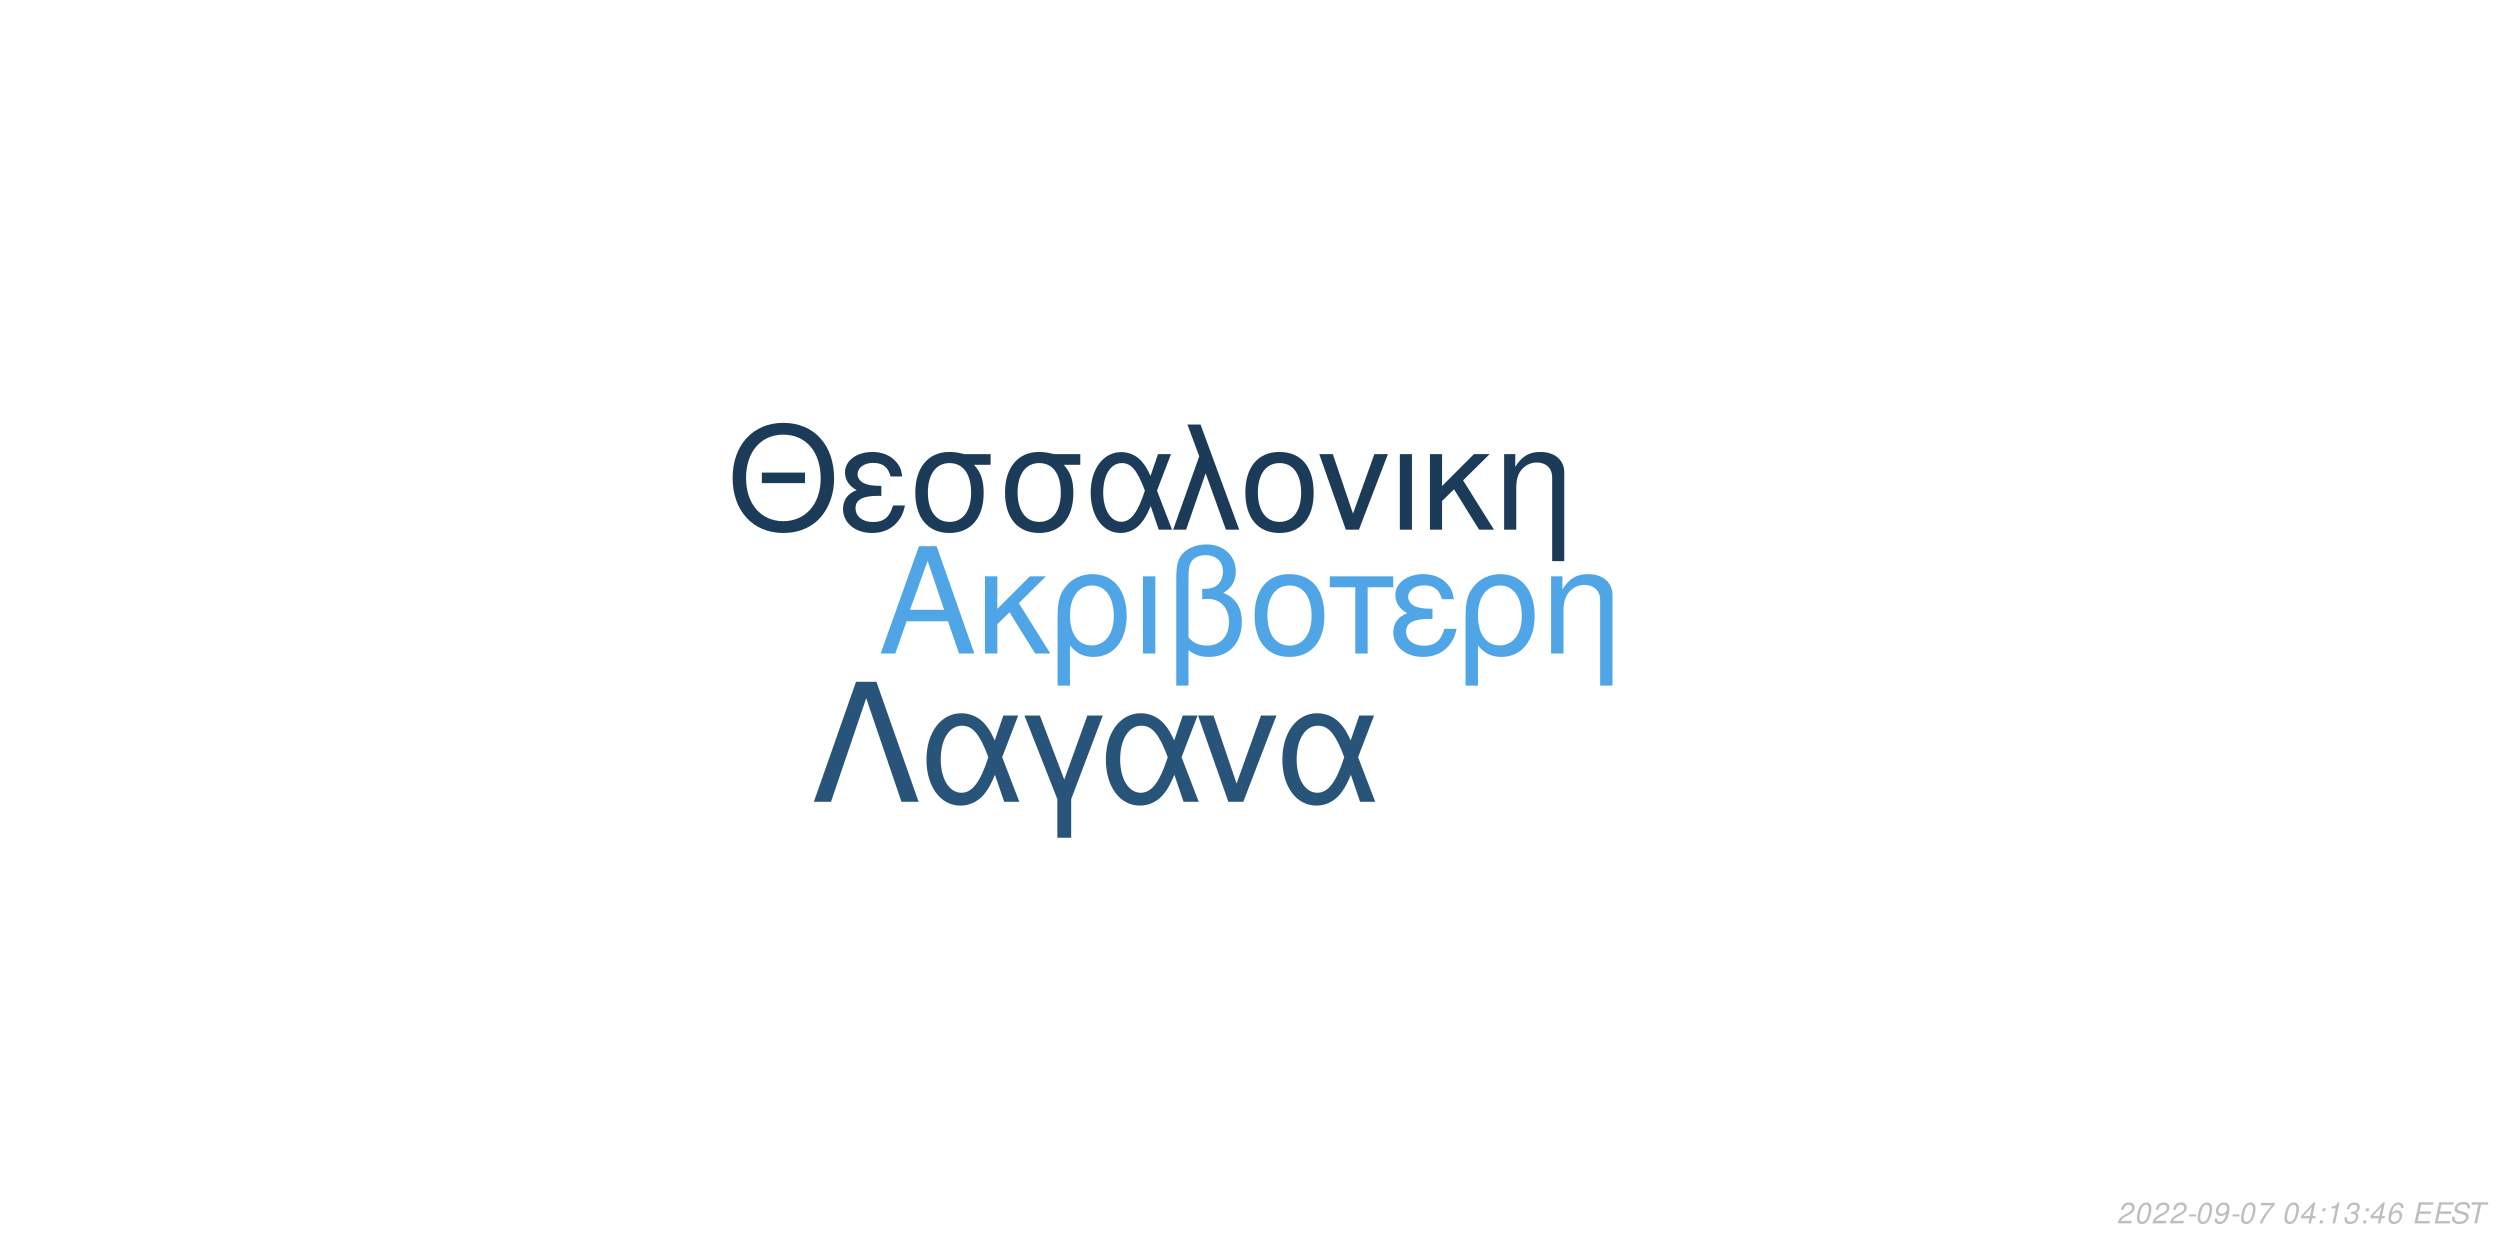
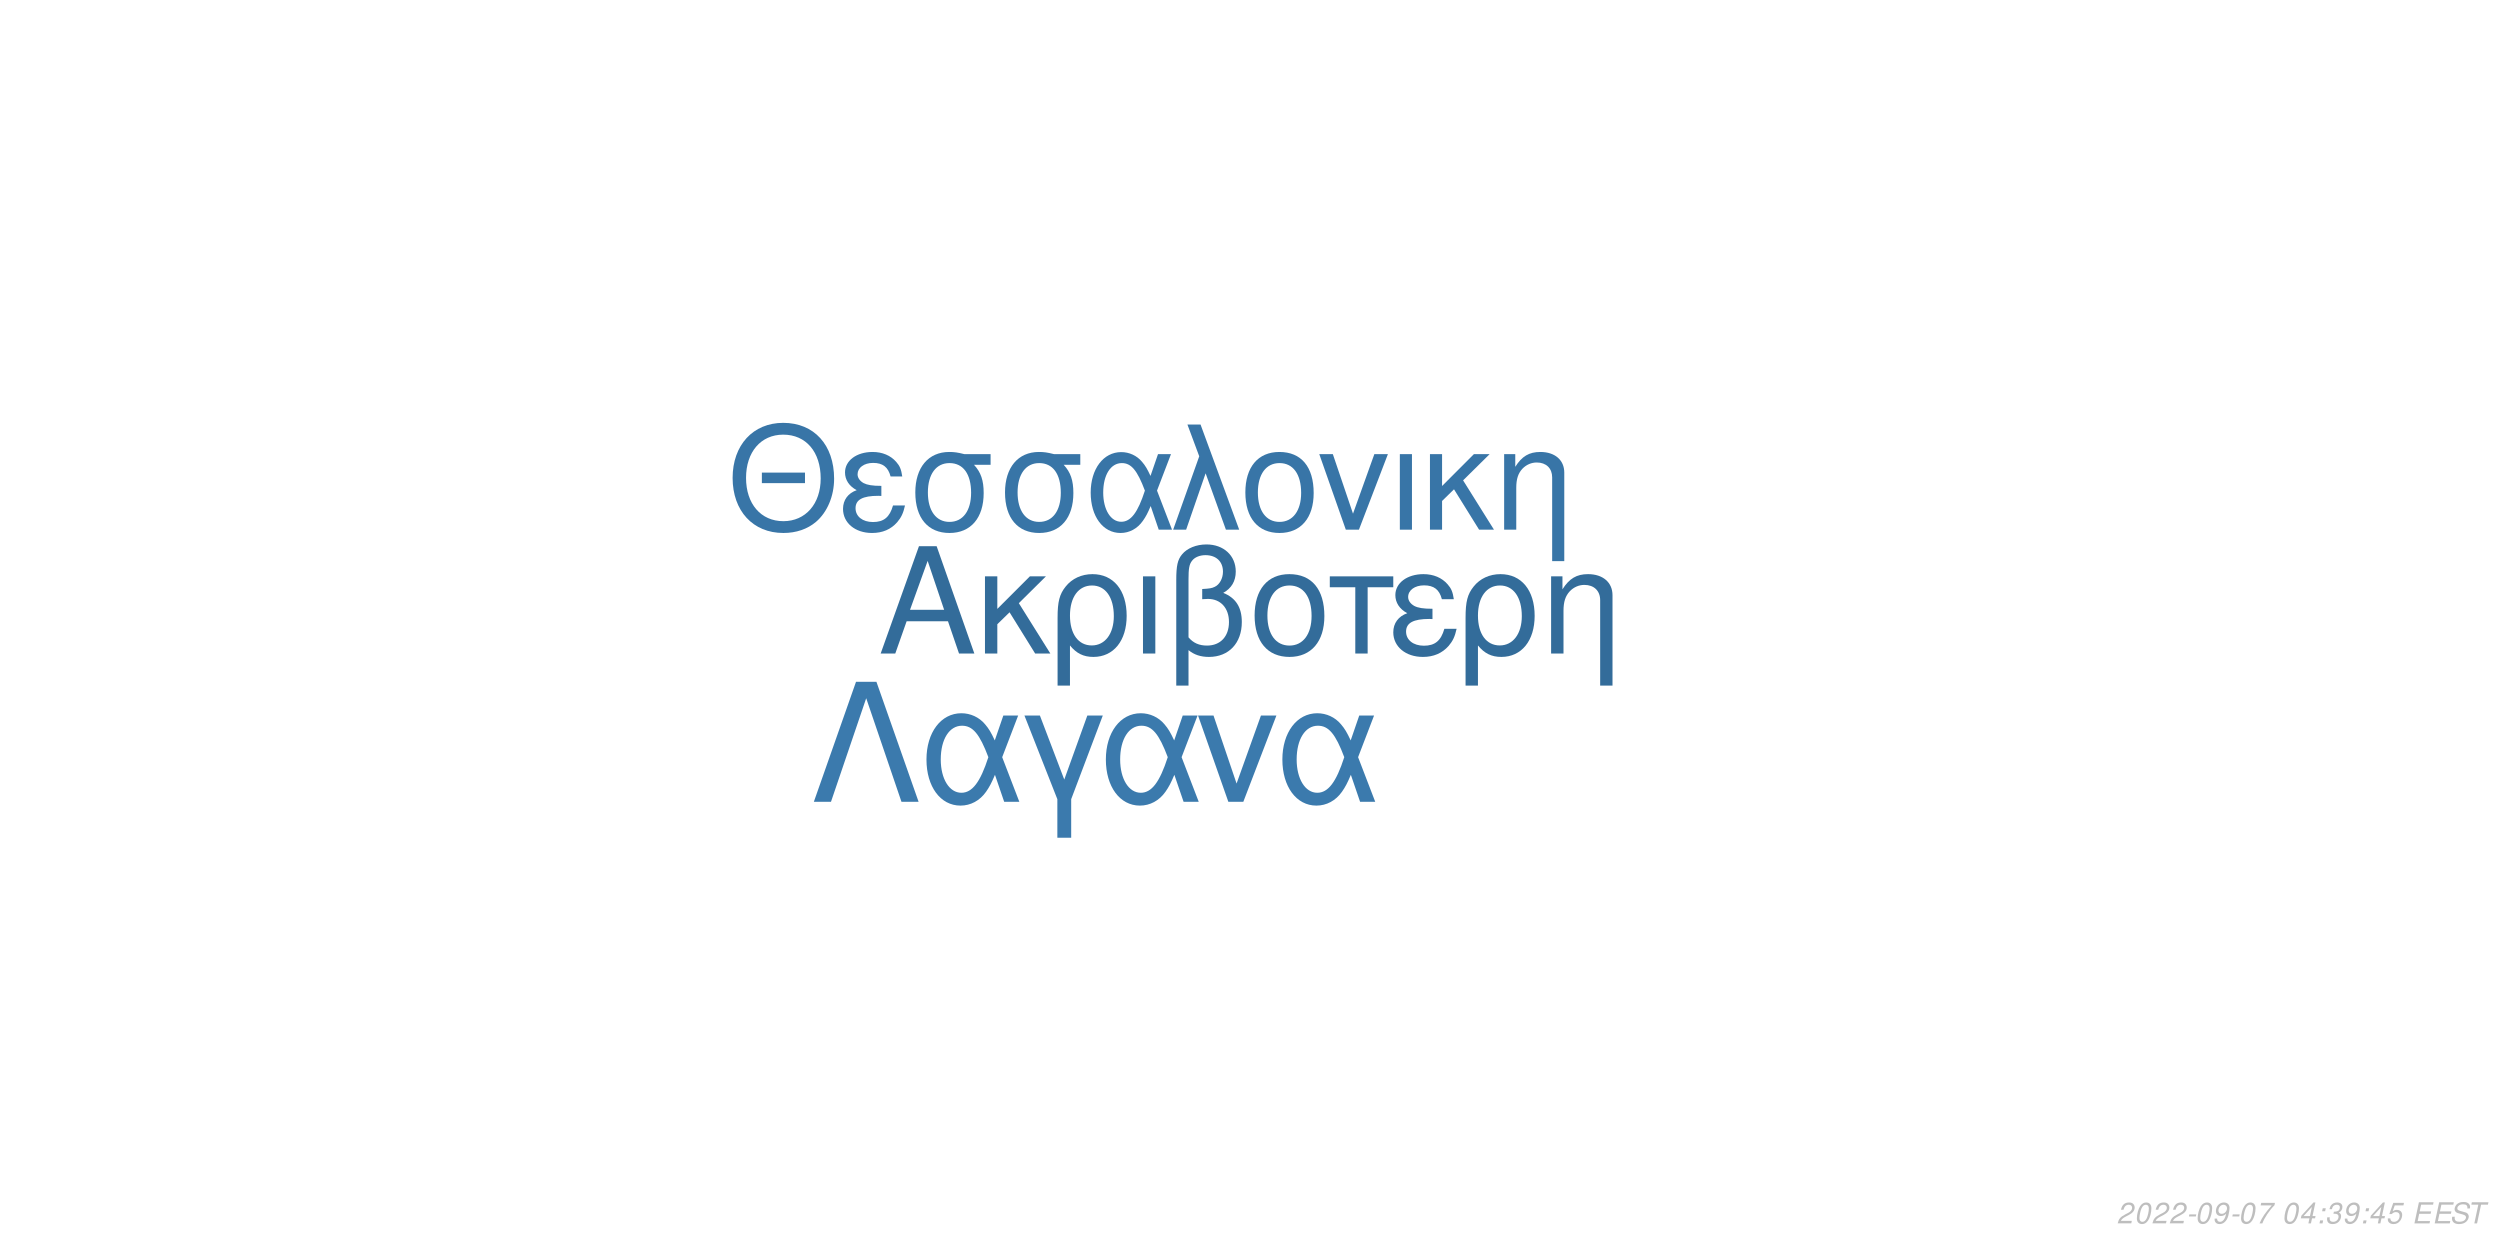
<svg xmlns="http://www.w3.org/2000/svg" xmlns:xlink="http://www.w3.org/1999/xlink" width="864pt" height="432pt" viewBox="0 0 864 432" version="1.1">
  <defs>
    <g>
      <symbol overflow="visible" id="glyph0-0">
        <path style="stroke:none;" d="" />
      </symbol>
      <symbol overflow="visible" id="glyph0-1">
        <path style="stroke:none;" d="M 24.125 -11.141 L 27.938 0 L 33.234 0 L 20.203 -37.094 L 14.094 -37.094 L 0.859 0 L 5.906 0 L 9.828 -11.141 Z M 22.797 -15.109 L 11 -15.109 L 17.094 -32.016 Z M 22.797 -15.109 " />
      </symbol>
      <symbol overflow="visible" id="glyph0-2">
        <path style="stroke:none;" d="M 7.172 -15.422 L 7.172 -26.672 L 2.906 -26.672 L 2.906 0 L 7.172 0 L 7.172 -10.125 L 11.406 -14.25 L 20.25 0 L 25.5 0 L 14.609 -17.406 L 23.969 -26.672 L 18.422 -26.672 Z M 7.172 -15.422 " />
      </symbol>
      <symbol overflow="visible" id="glyph0-3">
        <path style="stroke:none;" d="M 3 11.094 L 7.281 11.094 L 7.281 -2.797 C 9.516 -0.047 11.953 1.172 15.375 1.172 C 22.344 1.172 26.875 -4.422 26.875 -13.031 C 26.875 -21.891 22.297 -27.438 15.062 -27.438 C 11.297 -27.438 7.984 -25.906 5.797 -23.156 C 3.672 -20.516 3 -17.969 3 -12.359 Z M 14.906 -23.516 C 19.547 -23.516 22.438 -19.438 22.438 -12.922 C 22.438 -6.812 19.391 -2.797 14.812 -2.797 C 10.172 -2.797 7.281 -6.766 7.281 -13.125 C 7.281 -19.484 10.234 -23.516 14.906 -23.516 Z M 14.906 -23.516 " />
      </symbol>
      <symbol overflow="visible" id="glyph0-4">
        <path style="stroke:none;" d="M 3.516 0 L 7.781 0 L 7.781 -26.672 L 3.516 -26.672 Z M 3.516 0 " />
      </symbol>
      <symbol overflow="visible" id="glyph0-5">
        <path style="stroke:none;" d="M 4.016 11.094 L 8.25 11.094 L 8.25 -1.172 C 10.172 0.406 12.422 1.172 15.312 1.172 C 22.188 1.172 26.672 -3.609 26.672 -10.891 C 26.672 -15.984 24.578 -19.234 20.25 -20.969 C 23.109 -22.547 24.578 -25.031 24.578 -28.344 C 24.578 -33.844 20.406 -37.703 14.453 -37.703 C 10.938 -37.703 7.734 -36.391 6 -34.25 C 4.484 -32.422 4.016 -30.328 4.016 -25.391 Z M 8.25 -25.656 C 8.25 -29.359 8.5 -30.844 9.469 -32.062 C 10.375 -33.281 12.156 -34 14.094 -34 C 17.812 -34 20.156 -31.812 20.156 -28.297 C 20.156 -25.953 18.984 -23.812 17.297 -23.047 C 16.281 -22.547 15.469 -22.438 12.984 -22.297 L 12.984 -18.781 C 13.734 -18.828 14.344 -18.875 14.969 -18.875 C 19.344 -18.875 22.234 -15.719 22.234 -10.891 C 22.234 -5.906 19.281 -2.75 14.656 -2.75 C 11.953 -2.75 9.922 -3.609 8.25 -5.594 Z M 8.25 -25.656 " />
      </symbol>
      <symbol overflow="visible" id="glyph0-6">
        <path style="stroke:none;" d="M 14.094 -27.438 C 6.562 -27.438 2.094 -22.094 2.094 -13.125 C 2.094 -4.125 6.562 1.172 14.141 1.172 C 21.672 1.172 26.203 -4.172 26.203 -12.922 C 26.203 -22.188 21.828 -27.438 14.094 -27.438 Z M 14.141 -23.516 C 18.938 -23.516 21.781 -19.594 21.781 -12.984 C 21.781 -6.672 18.828 -2.75 14.141 -2.75 C 9.422 -2.75 6.516 -6.672 6.516 -13.125 C 6.516 -19.594 9.422 -23.516 14.141 -23.516 Z M 14.141 -23.516 " />
      </symbol>
      <symbol overflow="visible" id="glyph0-7">
        <path style="stroke:none;" d="M 7.891 0 L 12.156 0 L 12.156 -22.906 L 21.016 -22.906 L 21.016 -26.672 L -0.922 -26.672 L -0.922 -22.906 L 7.891 -22.906 Z M 7.891 0 " />
      </symbol>
      <symbol overflow="visible" id="glyph0-8">
        <path style="stroke:none;" d="M 14.562 -15.469 C 11.344 -15.469 9.562 -15.781 8.297 -16.438 C 6.922 -17.203 6.156 -18.328 6.156 -19.547 C 6.156 -21.891 8.453 -23.562 11.656 -23.562 C 15.062 -23.562 16.953 -22.094 17.812 -18.781 L 21.938 -18.781 C 21.578 -21.266 21.062 -22.5 19.797 -23.922 C 17.812 -26.203 14.906 -27.438 11.453 -27.438 C 5.797 -27.438 1.734 -24.375 1.734 -20.203 C 1.734 -17.609 3.156 -15.375 5.859 -13.938 C 2.797 -12.875 1.016 -10.484 1.016 -7.328 C 1.016 -2.391 5.297 1.172 11.25 1.172 C 14.969 1.172 17.906 -0.109 20.156 -2.641 C 21.578 -4.328 22.297 -5.797 22.906 -8.547 L 18.672 -8.547 C 17.5 -4.422 15.422 -2.703 11.609 -2.703 C 7.938 -2.703 5.438 -4.688 5.438 -7.578 C 5.438 -10.578 7.938 -11.953 13.484 -11.953 C 13.641 -11.953 14.094 -11.953 14.562 -11.906 Z M 14.562 -15.469 " />
      </symbol>
      <symbol overflow="visible" id="glyph0-9">
        <path style="stroke:none;" d="M 3.562 -26.672 L 3.562 0 L 7.844 0 L 7.844 -14.703 C 7.844 -17.906 8.5 -19.891 10.031 -21.531 C 11.406 -22.953 13.188 -23.719 15.062 -23.719 C 18.375 -23.719 20.516 -21.672 20.516 -18.469 L 20.516 11.094 L 24.781 11.094 L 24.781 -20.156 C 24.781 -24.578 21.469 -27.438 16.328 -27.438 C 12.359 -27.438 9.828 -25.906 7.484 -22.188 L 7.484 -26.672 Z M 3.562 -26.672 " />
      </symbol>
      <symbol overflow="visible" id="glyph1-0">
        <path style="stroke:none;" d="" />
      </symbol>
      <symbol overflow="visible" id="glyph1-1">
        <path style="stroke:none;" d="M 26.859 -19.734 L 11.953 -19.734 L 11.953 -16.094 L 26.859 -16.094 Z M 19.328 -36.922 C 8.922 -36.922 1.844 -29.25 1.844 -17.891 C 1.844 -6.484 8.875 1.141 19.391 1.141 C 23.812 1.141 27.703 -0.203 30.641 -2.688 C 34.578 -6.031 36.922 -11.656 36.922 -17.594 C 36.922 -29.297 30 -36.922 19.328 -36.922 Z M 19.328 -32.844 C 27.203 -32.844 32.281 -26.906 32.281 -17.688 C 32.281 -8.922 27.062 -2.938 19.391 -2.938 C 11.609 -2.938 6.484 -8.922 6.484 -17.891 C 6.484 -26.859 11.609 -32.844 19.328 -32.844 Z M 19.328 -32.844 " />
      </symbol>
      <symbol overflow="visible" id="glyph1-2">
        <path style="stroke:none;" d="M 14.25 -15.141 C 11.109 -15.141 9.375 -15.453 8.125 -16.094 C 6.781 -16.844 6.031 -17.938 6.031 -19.141 C 6.031 -21.422 8.266 -23.078 11.406 -23.078 C 14.75 -23.078 16.594 -21.625 17.438 -18.391 L 21.469 -18.391 C 21.125 -20.828 20.625 -22.031 19.391 -23.422 C 17.438 -25.656 14.594 -26.859 11.219 -26.859 C 5.688 -26.859 1.688 -23.875 1.688 -19.781 C 1.688 -17.234 3.094 -15.047 5.734 -13.656 C 2.734 -12.609 1 -10.266 1 -7.172 C 1 -2.344 5.188 1.141 11.016 1.141 C 14.656 1.141 17.547 -0.094 19.734 -2.594 C 21.125 -4.234 21.828 -5.688 22.422 -8.375 L 18.281 -8.375 C 17.141 -4.328 15.094 -2.641 11.359 -2.641 C 7.766 -2.641 5.328 -4.578 5.328 -7.422 C 5.328 -10.359 7.766 -11.703 13.203 -11.703 C 13.359 -11.703 13.797 -11.703 14.25 -11.656 Z M 14.25 -15.141 " />
      </symbol>
      <symbol overflow="visible" id="glyph1-3">
        <path style="stroke:none;" d="M 29 -26.109 L 19.938 -26.109 C 17.594 -26.703 16.438 -26.859 14.703 -26.859 C 7.469 -26.859 2.984 -21.469 2.984 -12.859 C 2.984 -4.031 7.375 1.141 14.797 1.141 C 22.172 1.141 26.609 -4.078 26.609 -12.656 C 26.609 -17.047 25.656 -19.828 23.266 -22.422 L 29 -22.422 Z M 14.797 -23.016 C 19.531 -23.016 22.266 -19.234 22.266 -12.75 C 22.266 -6.531 19.438 -2.688 14.797 -2.688 C 10.172 -2.688 7.328 -6.531 7.328 -12.859 C 7.328 -19.188 10.172 -23.016 14.797 -23.016 Z M 14.797 -23.016 " />
      </symbol>
      <symbol overflow="visible" id="glyph1-4">
        <path style="stroke:none;" d="M 29.344 -26.109 L 24.859 -26.109 L 22.266 -18.578 C 21.125 -21.031 20.484 -22.125 19.328 -23.469 C 17.547 -25.609 14.906 -26.812 12.156 -26.812 C 5.984 -26.812 1.594 -20.984 1.594 -12.812 C 1.594 -4.578 5.828 1.141 11.906 1.141 C 14.953 1.141 17.734 -0.344 19.625 -3.047 C 20.672 -4.531 21.281 -5.688 22.328 -8.172 L 25.109 0 L 29.703 0 L 24.516 -13.5 Z M 20.328 -13.5 C 17.891 -5.922 15.453 -2.734 12.156 -2.734 C 8.516 -2.734 5.922 -6.922 5.922 -12.812 C 5.922 -18.938 8.516 -23.016 12.359 -23.016 C 15.594 -23.016 17.688 -20.531 20.328 -13.5 Z M 20.328 -13.5 " />
      </symbol>
      <symbol overflow="visible" id="glyph1-5">
        <path style="stroke:none;" d="M 1.094 0 L 5.578 0 L 12.312 -19.484 L 19.328 0 L 23.922 0 L 10.562 -36.328 L 6.031 -36.328 L 10.109 -25.359 Z M 1.094 0 " />
      </symbol>
      <symbol overflow="visible" id="glyph1-6">
        <path style="stroke:none;" d="M 13.797 -26.859 C 6.422 -26.859 2.047 -21.625 2.047 -12.859 C 2.047 -4.031 6.422 1.141 13.859 1.141 C 21.234 1.141 25.656 -4.078 25.656 -12.656 C 25.656 -21.719 21.375 -26.859 13.797 -26.859 Z M 13.859 -23.016 C 18.531 -23.016 21.328 -19.188 21.328 -12.703 C 21.328 -6.531 18.438 -2.688 13.859 -2.688 C 9.219 -2.688 6.375 -6.531 6.375 -12.859 C 6.375 -19.188 9.219 -23.016 13.859 -23.016 Z M 13.859 -23.016 " />
      </symbol>
      <symbol overflow="visible" id="glyph1-7">
        <path style="stroke:none;" d="M 14.297 0 L 24.312 -26.109 L 19.625 -26.109 L 12.25 -5.531 L 5.281 -26.109 L 0.594 -26.109 L 9.766 0 Z M 14.297 0 " />
      </symbol>
      <symbol overflow="visible" id="glyph1-8">
        <path style="stroke:none;" d="M 3.438 0 L 7.625 0 L 7.625 -26.109 L 3.438 -26.109 Z M 3.438 0 " />
      </symbol>
      <symbol overflow="visible" id="glyph1-9">
        <path style="stroke:none;" d="M 7.031 -15.094 L 7.031 -26.109 L 2.844 -26.109 L 2.844 0 L 7.031 0 L 7.031 -9.922 L 11.156 -13.953 L 19.828 0 L 24.969 0 L 14.297 -17.047 L 23.469 -26.109 L 18.031 -26.109 Z M 7.031 -15.094 " />
      </symbol>
      <symbol overflow="visible" id="glyph1-10">
        <path style="stroke:none;" d="M 3.484 -26.109 L 3.484 0 L 7.672 0 L 7.672 -14.406 C 7.672 -17.547 8.328 -19.484 9.812 -21.078 C 11.156 -22.469 12.906 -23.219 14.75 -23.219 C 17.984 -23.219 20.078 -21.234 20.078 -18.094 L 20.078 10.859 L 24.266 10.859 L 24.266 -19.734 C 24.266 -24.062 21.031 -26.859 16 -26.859 C 12.109 -26.859 9.609 -25.359 7.328 -21.719 L 7.328 -26.109 Z M 3.484 -26.109 " />
      </symbol>
      <symbol overflow="visible" id="glyph2-0">
        <path style="stroke:none;" d="" />
      </symbol>
      <symbol overflow="visible" id="glyph2-1">
        <path style="stroke:none;" d="M 22.531 -41.484 L 15.484 -41.484 L 0.906 0 L 6.828 0 L 19 -35.797 L 31.188 0 L 37.109 0 Z M 22.531 -41.484 " />
      </symbol>
      <symbol overflow="visible" id="glyph2-2">
        <path style="stroke:none;" d="M 33.516 -29.812 L 28.391 -29.812 L 25.438 -21.219 C 24.125 -24.016 23.391 -25.266 22.078 -26.797 C 20.031 -29.25 17.016 -30.609 13.891 -30.609 C 6.828 -30.609 1.828 -23.953 1.828 -14.625 C 1.828 -5.234 6.656 1.312 13.594 1.312 C 17.078 1.312 20.266 -0.391 22.422 -3.469 C 23.609 -5.172 24.297 -6.484 25.5 -9.328 L 28.688 0 L 33.922 0 L 28 -15.422 Z M 23.219 -15.422 C 20.422 -6.766 17.641 -3.125 13.891 -3.125 C 9.734 -3.125 6.766 -7.906 6.766 -14.625 C 6.766 -21.625 9.734 -26.297 14.109 -26.297 C 17.812 -26.297 20.203 -23.453 23.219 -15.422 Z M 23.219 -15.422 " />
      </symbol>
      <symbol overflow="visible" id="glyph2-3">
        <path style="stroke:none;" d="M 12.062 12.406 L 16.844 12.406 L 16.844 -0.906 L 27.766 -29.812 L 22.422 -29.812 L 14.453 -7.688 L 6.031 -29.812 L 0.688 -29.812 L 12.062 -0.906 Z M 12.062 12.406 " />
      </symbol>
      <symbol overflow="visible" id="glyph2-4">
        <path style="stroke:none;" d="M 16.328 0 L 27.766 -29.812 L 22.422 -29.812 L 14 -6.312 L 6.031 -29.812 L 0.688 -29.812 L 11.156 0 Z M 16.328 0 " />
      </symbol>
      <symbol overflow="visible" id="glyph3-0">
        <path style="stroke:none;" d="" />
      </symbol>
      <symbol overflow="visible" id="glyph3-1">
        <path style="stroke:none;" d="M 5.234 -0.875 L 1.469 -0.875 C 1.641 -1.375 2.203 -1.891 3.109 -2.344 L 4.234 -2.938 C 5.562 -3.625 6.219 -4.469 6.219 -5.484 C 6.219 -5.938 6.062 -6.359 5.797 -6.656 C 5.469 -7.047 4.984 -7.234 4.312 -7.234 C 2.766 -7.234 1.891 -6.453 1.484 -4.734 L 2.375 -4.734 C 2.484 -5.188 2.609 -5.484 2.797 -5.75 C 3.094 -6.203 3.609 -6.453 4.188 -6.453 C 4.891 -6.453 5.344 -6.031 5.344 -5.375 C 5.344 -4.703 4.859 -4.094 4.016 -3.656 L 2.984 -3.125 C 1.234 -2.188 0.797 -1.656 0.344 -0.016 L 5.047 -0.016 Z M 5.234 -0.875 " />
      </symbol>
      <symbol overflow="visible" id="glyph3-2">
        <path style="stroke:none;" d="M 4.203 -7.234 C 3.375 -7.234 2.688 -6.812 2.125 -5.984 C 1.484 -5.047 0.984 -3.188 0.984 -1.734 C 0.984 -1.109 1.172 -0.562 1.484 -0.266 C 1.797 0.047 2.281 0.234 2.766 0.234 C 3.625 0.234 4.281 -0.156 4.859 -1.016 C 5.516 -1.953 6 -3.797 6 -5.266 C 6 -6.5 5.328 -7.234 4.203 -7.234 Z M 4.094 -6.453 C 4.734 -6.453 5.125 -5.984 5.125 -5.156 C 5.125 -4.203 4.781 -2.625 4.406 -1.812 C 3.984 -0.938 3.516 -0.547 2.875 -0.547 C 2.25 -0.547 1.875 -1.031 1.875 -1.828 C 1.875 -2.797 2.203 -4.344 2.594 -5.203 C 2.984 -6.047 3.453 -6.453 4.094 -6.453 Z M 4.094 -6.453 " />
      </symbol>
      <symbol overflow="visible" id="glyph3-3">
        <path style="stroke:none;" d="M 3.516 -3.125 L 1.125 -3.125 L 0.969 -2.406 L 3.359 -2.406 Z M 3.516 -3.125 " />
      </symbol>
      <symbol overflow="visible" id="glyph3-4">
        <path style="stroke:none;" d="M 0.844 -1.656 C 0.844 -1.547 0.844 -1.438 0.844 -1.375 C 0.844 -0.406 1.531 0.234 2.578 0.234 C 3.203 0.234 3.766 0.016 4.297 -0.438 C 4.938 -1 5.312 -1.656 5.594 -2.719 C 5.844 -3.672 6.016 -4.766 6.016 -5.375 C 6.016 -5.844 5.844 -6.328 5.547 -6.656 C 5.203 -7.031 4.703 -7.234 4.062 -7.234 C 2.516 -7.234 1.297 -5.938 1.297 -4.266 C 1.297 -3.203 1.984 -2.547 3.047 -2.547 C 3.484 -2.547 3.953 -2.672 4.281 -2.891 C 4.406 -2.984 4.547 -3.078 4.828 -3.344 C 4.438 -1.484 3.703 -0.547 2.703 -0.547 C 2.109 -0.547 1.719 -0.938 1.719 -1.547 L 1.719 -1.656 Z M 3.953 -6.453 C 4.625 -6.453 5.141 -5.953 5.141 -5.281 C 5.141 -4.188 4.312 -3.312 3.297 -3.312 C 2.594 -3.312 2.172 -3.734 2.172 -4.453 C 2.172 -5.562 2.984 -6.453 3.953 -6.453 Z M 3.953 -6.453 " />
      </symbol>
      <symbol overflow="visible" id="glyph3-5">
        <path style="stroke:none;" d="M 6.703 -7.094 L 1.953 -7.094 L 1.766 -6.219 L 5.594 -6.219 C 3.344 -3.688 2.266 -2.109 1.375 0 L 2.344 0 C 3.031 -1.906 4.828 -4.594 6.547 -6.281 Z M 6.703 -7.094 " />
      </symbol>
      <symbol overflow="visible" id="glyph3-6">
        <path style="stroke:none;" d="" />
      </symbol>
      <symbol overflow="visible" id="glyph3-7">
        <path style="stroke:none;" d="M 3.625 -1.75 L 3.266 0 L 4.141 0 L 4.516 -1.75 L 5.562 -1.75 L 5.734 -2.531 L 4.688 -2.531 L 5.688 -7.234 L 5.016 -7.234 L 0.844 -2.672 L 0.641 -1.75 Z M 3.797 -2.531 L 1.594 -2.531 L 4.469 -5.703 Z M 3.797 -2.531 " />
      </symbol>
      <symbol overflow="visible" id="glyph3-8">
        <path style="stroke:none;" d="M 2.359 -1.031 L 1.312 -1.031 L 1.094 0 L 2.141 0 Z M 3.266 -5.234 L 2.219 -5.234 L 2 -4.203 L 3.047 -4.203 Z M 3.266 -5.234 " />
      </symbol>
      <symbol overflow="visible" id="glyph3-9">
-         <path style="stroke:none;" d="M 3.703 -5.188 L 2.594 0 L 3.469 0 L 5.016 -7.234 L 4.438 -7.234 C 3.906 -6.156 3.688 -6.016 2.234 -5.812 L 2.109 -5.188 Z M 3.703 -5.188 " />
+         <path style="stroke:none;" d="M 2.922 -3.312 C 3.125 -3.344 3.234 -3.344 3.375 -3.344 C 4.203 -3.344 4.688 -3 4.688 -2.406 C 4.688 -1.312 3.906 -0.547 2.781 -0.547 C 2.047 -0.547 1.594 -0.938 1.594 -1.562 C 1.594 -1.719 1.609 -1.844 1.656 -2.094 L 0.766 -2.094 C 0.734 -1.797 0.719 -1.641 0.719 -1.469 C 0.719 -0.375 1.406 0.234 2.641 0.234 C 3.547 0.234 4.297 -0.078 4.812 -0.656 C 5.266 -1.156 5.562 -1.875 5.562 -2.547 C 5.562 -3.125 5.344 -3.453 4.797 -3.734 C 5.641 -4.234 6.016 -4.844 6.016 -5.734 C 6.016 -6.656 5.312 -7.234 4.203 -7.234 C 3.375 -7.234 2.672 -6.938 2.188 -6.375 C 1.891 -6.031 1.703 -5.641 1.516 -4.906 L 2.391 -4.906 C 2.5 -5.359 2.594 -5.594 2.734 -5.812 C 3.047 -6.234 3.516 -6.453 4.078 -6.453 C 4.734 -6.453 5.141 -6.125 5.141 -5.578 C 5.141 -5.188 5.016 -4.797 4.797 -4.547 C 4.516 -4.234 4 -4.062 3.266 -4.062 L 3.078 -4.062 Z M 2.922 -3.312 " />
      </symbol>
      <symbol overflow="visible" id="glyph3-10">
-         <path style="stroke:none;" d="M 2.922 -3.312 C 3.125 -3.344 3.234 -3.344 3.375 -3.344 C 4.203 -3.344 4.688 -3 4.688 -2.406 C 4.688 -1.312 3.906 -0.547 2.781 -0.547 C 2.047 -0.547 1.594 -0.938 1.594 -1.562 C 1.594 -1.719 1.609 -1.844 1.656 -2.094 L 0.766 -2.094 C 0.734 -1.797 0.719 -1.641 0.719 -1.469 C 0.719 -0.375 1.406 0.234 2.641 0.234 C 3.547 0.234 4.297 -0.078 4.812 -0.656 C 5.266 -1.156 5.562 -1.875 5.562 -2.547 C 5.562 -3.125 5.344 -3.453 4.797 -3.734 C 5.641 -4.234 6.016 -4.844 6.016 -5.734 C 6.016 -6.656 5.312 -7.234 4.203 -7.234 C 3.375 -7.234 2.672 -6.938 2.188 -6.375 C 1.891 -6.031 1.703 -5.641 1.516 -4.906 L 2.391 -4.906 C 2.5 -5.359 2.594 -5.594 2.734 -5.812 C 3.047 -6.234 3.516 -6.453 4.078 -6.453 C 4.734 -6.453 5.141 -6.125 5.141 -5.578 C 5.141 -5.188 5.016 -4.797 4.797 -4.547 C 4.516 -4.234 4 -4.062 3.266 -4.062 L 3.078 -4.062 Z M 2.922 -3.312 " />
+         <path style="stroke:none;" d="M 6.297 -7.094 L 2.594 -7.094 L 1.234 -3.234 L 2.047 -3.234 C 2.656 -3.766 2.938 -3.906 3.531 -3.906 C 4.328 -3.906 4.797 -3.453 4.797 -2.688 C 4.797 -1.438 3.969 -0.547 2.828 -0.547 C 2.031 -0.547 1.609 -0.938 1.578 -1.734 L 0.703 -1.734 L 0.703 -1.516 C 0.703 -0.938 0.844 -0.547 1.188 -0.266 C 1.562 0.062 2.078 0.234 2.703 0.234 C 3.656 0.234 4.391 -0.156 4.984 -0.922 C 5.422 -1.5 5.672 -2.234 5.672 -2.953 C 5.672 -4 4.938 -4.672 3.812 -4.672 C 3.328 -4.672 2.906 -4.547 2.406 -4.234 L 3.109 -6.219 L 6.109 -6.219 Z M 6.297 -7.094 " />
      </symbol>
      <symbol overflow="visible" id="glyph3-11">
-         <path style="stroke:none;" d="M 6.125 -5.344 L 6.141 -5.625 C 6.141 -6.609 5.453 -7.234 4.391 -7.234 C 3.438 -7.234 2.641 -6.719 2.016 -5.703 C 1.422 -4.781 0.938 -2.953 0.938 -1.688 C 0.938 -0.516 1.688 0.234 2.859 0.234 C 3.703 0.234 4.438 -0.156 5 -0.875 C 5.406 -1.422 5.672 -2.156 5.672 -2.766 C 5.672 -3.812 4.969 -4.5 3.906 -4.5 C 3.234 -4.5 2.672 -4.234 2.094 -3.625 C 2.406 -5.375 3.234 -6.453 4.25 -6.453 C 4.703 -6.453 5.062 -6.234 5.172 -5.844 C 5.203 -5.719 5.234 -5.578 5.25 -5.344 Z M 3.656 -3.734 C 4.344 -3.734 4.797 -3.281 4.797 -2.625 C 4.797 -1.469 3.984 -0.547 2.984 -0.547 C 2.297 -0.547 1.812 -1.047 1.812 -1.766 C 1.812 -2.859 2.625 -3.734 3.656 -3.734 Z M 3.656 -3.734 " />
+         <path style="stroke:none;" d="M 2.547 -3.312 L 6.5 -3.312 L 6.688 -4.141 L 2.719 -4.141 L 3.219 -6.469 L 7.344 -6.469 L 7.516 -7.297 L 2.453 -7.297 L 0.906 0 L 6.125 0 L 6.297 -0.812 L 2.016 -0.812 Z M 2.547 -3.312 " />
      </symbol>
      <symbol overflow="visible" id="glyph3-12">
-         <path style="stroke:none;" d="M 2.547 -3.312 L 6.5 -3.312 L 6.688 -4.141 L 2.719 -4.141 L 3.219 -6.469 L 7.344 -6.469 L 7.516 -7.297 L 2.453 -7.297 L 0.906 0 L 6.125 0 L 6.297 -0.812 L 2.016 -0.812 Z M 2.547 -3.312 " />
+         <path style="stroke:none;" d="M 7.062 -5.156 C 7.125 -5.438 7.141 -5.562 7.141 -5.703 C 7.141 -6.156 6.938 -6.594 6.594 -6.891 C 6.188 -7.25 5.656 -7.406 4.875 -7.406 C 3.844 -7.406 3.047 -7.125 2.5 -6.562 C 2.094 -6.141 1.781 -5.438 1.781 -4.922 C 1.781 -4.297 2.219 -3.766 2.891 -3.562 L 4.594 -3.094 C 5.406 -2.859 5.734 -2.578 5.734 -2.094 C 5.734 -1.781 5.547 -1.406 5.266 -1.141 C 4.844 -0.766 4.266 -0.578 3.453 -0.578 C 2.328 -0.578 1.812 -0.984 1.812 -1.906 C 1.812 -2.047 1.812 -2.125 1.844 -2.312 L 0.984 -2.312 C 0.906 -2.062 0.891 -1.906 0.891 -1.688 C 0.891 -0.484 1.797 0.234 3.297 0.234 C 4.359 0.234 5.234 -0.062 5.812 -0.609 C 6.344 -1.078 6.688 -1.797 6.688 -2.375 C 6.688 -2.641 6.609 -2.906 6.453 -3.156 C 6.234 -3.5 5.938 -3.703 5.469 -3.828 L 3.75 -4.312 C 2.984 -4.547 2.734 -4.734 2.734 -5.188 C 2.734 -5.547 2.875 -5.844 3.188 -6.109 C 3.547 -6.438 4.031 -6.594 4.703 -6.594 C 5.266 -6.594 5.688 -6.484 5.906 -6.297 C 6.094 -6.125 6.219 -5.797 6.219 -5.516 C 6.219 -5.422 6.203 -5.344 6.188 -5.156 Z M 7.062 -5.156 " />
      </symbol>
      <symbol overflow="visible" id="glyph3-13">
-         <path style="stroke:none;" d="M 7.062 -5.156 C 7.125 -5.438 7.141 -5.562 7.141 -5.703 C 7.141 -6.156 6.938 -6.594 6.594 -6.891 C 6.188 -7.25 5.656 -7.406 4.875 -7.406 C 3.844 -7.406 3.047 -7.125 2.5 -6.562 C 2.094 -6.141 1.781 -5.438 1.781 -4.922 C 1.781 -4.297 2.219 -3.766 2.891 -3.562 L 4.594 -3.094 C 5.406 -2.859 5.734 -2.578 5.734 -2.094 C 5.734 -1.781 5.547 -1.406 5.266 -1.141 C 4.844 -0.766 4.266 -0.578 3.453 -0.578 C 2.328 -0.578 1.812 -0.984 1.812 -1.906 C 1.812 -2.047 1.812 -2.125 1.844 -2.312 L 0.984 -2.312 C 0.906 -2.062 0.891 -1.906 0.891 -1.688 C 0.891 -0.484 1.797 0.234 3.297 0.234 C 4.359 0.234 5.234 -0.062 5.812 -0.609 C 6.344 -1.078 6.688 -1.797 6.688 -2.375 C 6.688 -2.641 6.609 -2.906 6.453 -3.156 C 6.234 -3.5 5.938 -3.703 5.469 -3.828 L 3.75 -4.312 C 2.984 -4.547 2.734 -4.734 2.734 -5.188 C 2.734 -5.547 2.875 -5.844 3.188 -6.109 C 3.547 -6.438 4.031 -6.594 4.703 -6.594 C 5.266 -6.594 5.688 -6.484 5.906 -6.297 C 6.094 -6.125 6.219 -5.797 6.219 -5.516 C 6.219 -5.422 6.203 -5.344 6.188 -5.156 Z M 7.062 -5.156 " />
-       </symbol>
-       <symbol overflow="visible" id="glyph3-14">
        <path style="stroke:none;" d="M 4.938 -6.469 L 7.312 -6.469 L 7.484 -7.297 L 1.75 -7.297 L 1.578 -6.469 L 3.984 -6.469 L 2.609 0 L 3.547 0 Z M 4.938 -6.469 " />
      </symbol>
    </g>
  </defs>
  <g id="surface1">
    <rect x="0" y="0" width="864" height="432" style="fill:rgb(100%,100%,100%);fill-opacity:1;stroke:none;" />
-     <g style="fill:rgb(31.373%,64.706%,90.588%);fill-opacity:1;">
+     <g style="fill:rgb(20%,42.353%,60.392%);fill-opacity:1;">
      <use xlink:href="#glyph0-1" x="303.5" y="225.861" />
      <use xlink:href="#glyph0-2" x="337.5" y="225.861" />
      <use xlink:href="#glyph0-3" x="362.5" y="225.861" />
      <use xlink:href="#glyph0-4" x="391.5" y="225.861" />
      <use xlink:href="#glyph0-5" x="402.5" y="225.861" />
      <use xlink:href="#glyph0-6" x="431.5" y="225.861" />
      <use xlink:href="#glyph0-7" x="460.5" y="225.861" />
      <use xlink:href="#glyph0-8" x="480.5" y="225.861" />
      <use xlink:href="#glyph0-3" x="503.5" y="225.861" />
      <use xlink:href="#glyph0-9" x="532.5" y="225.861" />
    </g>
-     <g style="fill:rgb(10.588%,23.137%,34.902%);fill-opacity:1;">
+     <g style="fill:rgb(21.961%,45.882%,65.49%);fill-opacity:1;">
      <use xlink:href="#glyph1-1" x="251.348" y="183.058" />
      <use xlink:href="#glyph1-2" x="290.348" y="183.058" />
      <use xlink:href="#glyph1-3" x="313.348" y="183.058" />
      <use xlink:href="#glyph1-3" x="344.348" y="183.058" />
      <use xlink:href="#glyph1-4" x="375.348" y="183.058" />
      <use xlink:href="#glyph1-5" x="404.348" y="183.058" />
      <use xlink:href="#glyph1-6" x="428.348" y="183.058" />
      <use xlink:href="#glyph1-7" x="455.348" y="183.058" />
      <use xlink:href="#glyph1-8" x="480.348" y="183.058" />
      <use xlink:href="#glyph1-9" x="491.348" y="183.058" />
      <use xlink:href="#glyph1-10" x="516.348" y="183.058" />
    </g>
-     <g style="fill:rgb(15.686%,32.941%,47.843%);fill-opacity:1;">
+     <g style="fill:rgb(23.137%,47.843%,67.843%);fill-opacity:1;">
      <use xlink:href="#glyph2-1" x="280.359" y="277.105" />
      <use xlink:href="#glyph2-2" x="318.359" y="277.105" />
      <use xlink:href="#glyph2-3" x="353.359" y="277.105" />
      <use xlink:href="#glyph2-2" x="380.359" y="277.105" />
      <use xlink:href="#glyph2-4" x="413.359" y="277.105" />
      <use xlink:href="#glyph2-2" x="441.359" y="277.105" />
    </g>
    <g style="fill:rgb(74.51%,74.51%,74.51%);fill-opacity:1;">
      <use xlink:href="#glyph3-1" x="731.52" y="422.81" />
      <use xlink:href="#glyph3-2" x="737.52" y="422.81" />
      <use xlink:href="#glyph3-1" x="743.52" y="422.81" />
      <use xlink:href="#glyph3-1" x="749.52" y="422.81" />
      <use xlink:href="#glyph3-3" x="755.52" y="422.81" />
      <use xlink:href="#glyph3-2" x="758.52" y="422.81" />
      <use xlink:href="#glyph3-4" x="764.52" y="422.81" />
      <use xlink:href="#glyph3-3" x="770.52" y="422.81" />
      <use xlink:href="#glyph3-2" x="773.52" y="422.81" />
      <use xlink:href="#glyph3-5" x="779.52" y="422.81" />
      <use xlink:href="#glyph3-6" x="785.52" y="422.81" />
      <use xlink:href="#glyph3-2" x="788.52" y="422.81" />
      <use xlink:href="#glyph3-7" x="794.52" y="422.81" />
      <use xlink:href="#glyph3-8" x="800.52" y="422.81" />
      <use xlink:href="#glyph3-9" x="803.52" y="422.81" />
-       <use xlink:href="#glyph3-10" x="809.52" y="422.81" />
+       <use xlink:href="#glyph3-4" x="809.52" y="422.81" />
      <use xlink:href="#glyph3-8" x="815.52" y="422.81" />
      <use xlink:href="#glyph3-7" x="818.52" y="422.81" />
-       <use xlink:href="#glyph3-11" x="824.52" y="422.81" />
+       <use xlink:href="#glyph3-10" x="824.52" y="422.81" />
      <use xlink:href="#glyph3-6" x="830.52" y="422.81" />
-       <use xlink:href="#glyph3-12" x="833.52" y="422.81" />
-       <use xlink:href="#glyph3-12" x="840.52" y="422.81" />
-       <use xlink:href="#glyph3-13" x="846.52" y="422.81" />
-       <use xlink:href="#glyph3-14" x="852.52" y="422.81" />
+       <use xlink:href="#glyph3-11" x="833.52" y="422.81" />
+       <use xlink:href="#glyph3-11" x="840.52" y="422.81" />
+       <use xlink:href="#glyph3-12" x="846.52" y="422.81" />
+       <use xlink:href="#glyph3-13" x="852.52" y="422.81" />
    </g>
  </g>
</svg>
